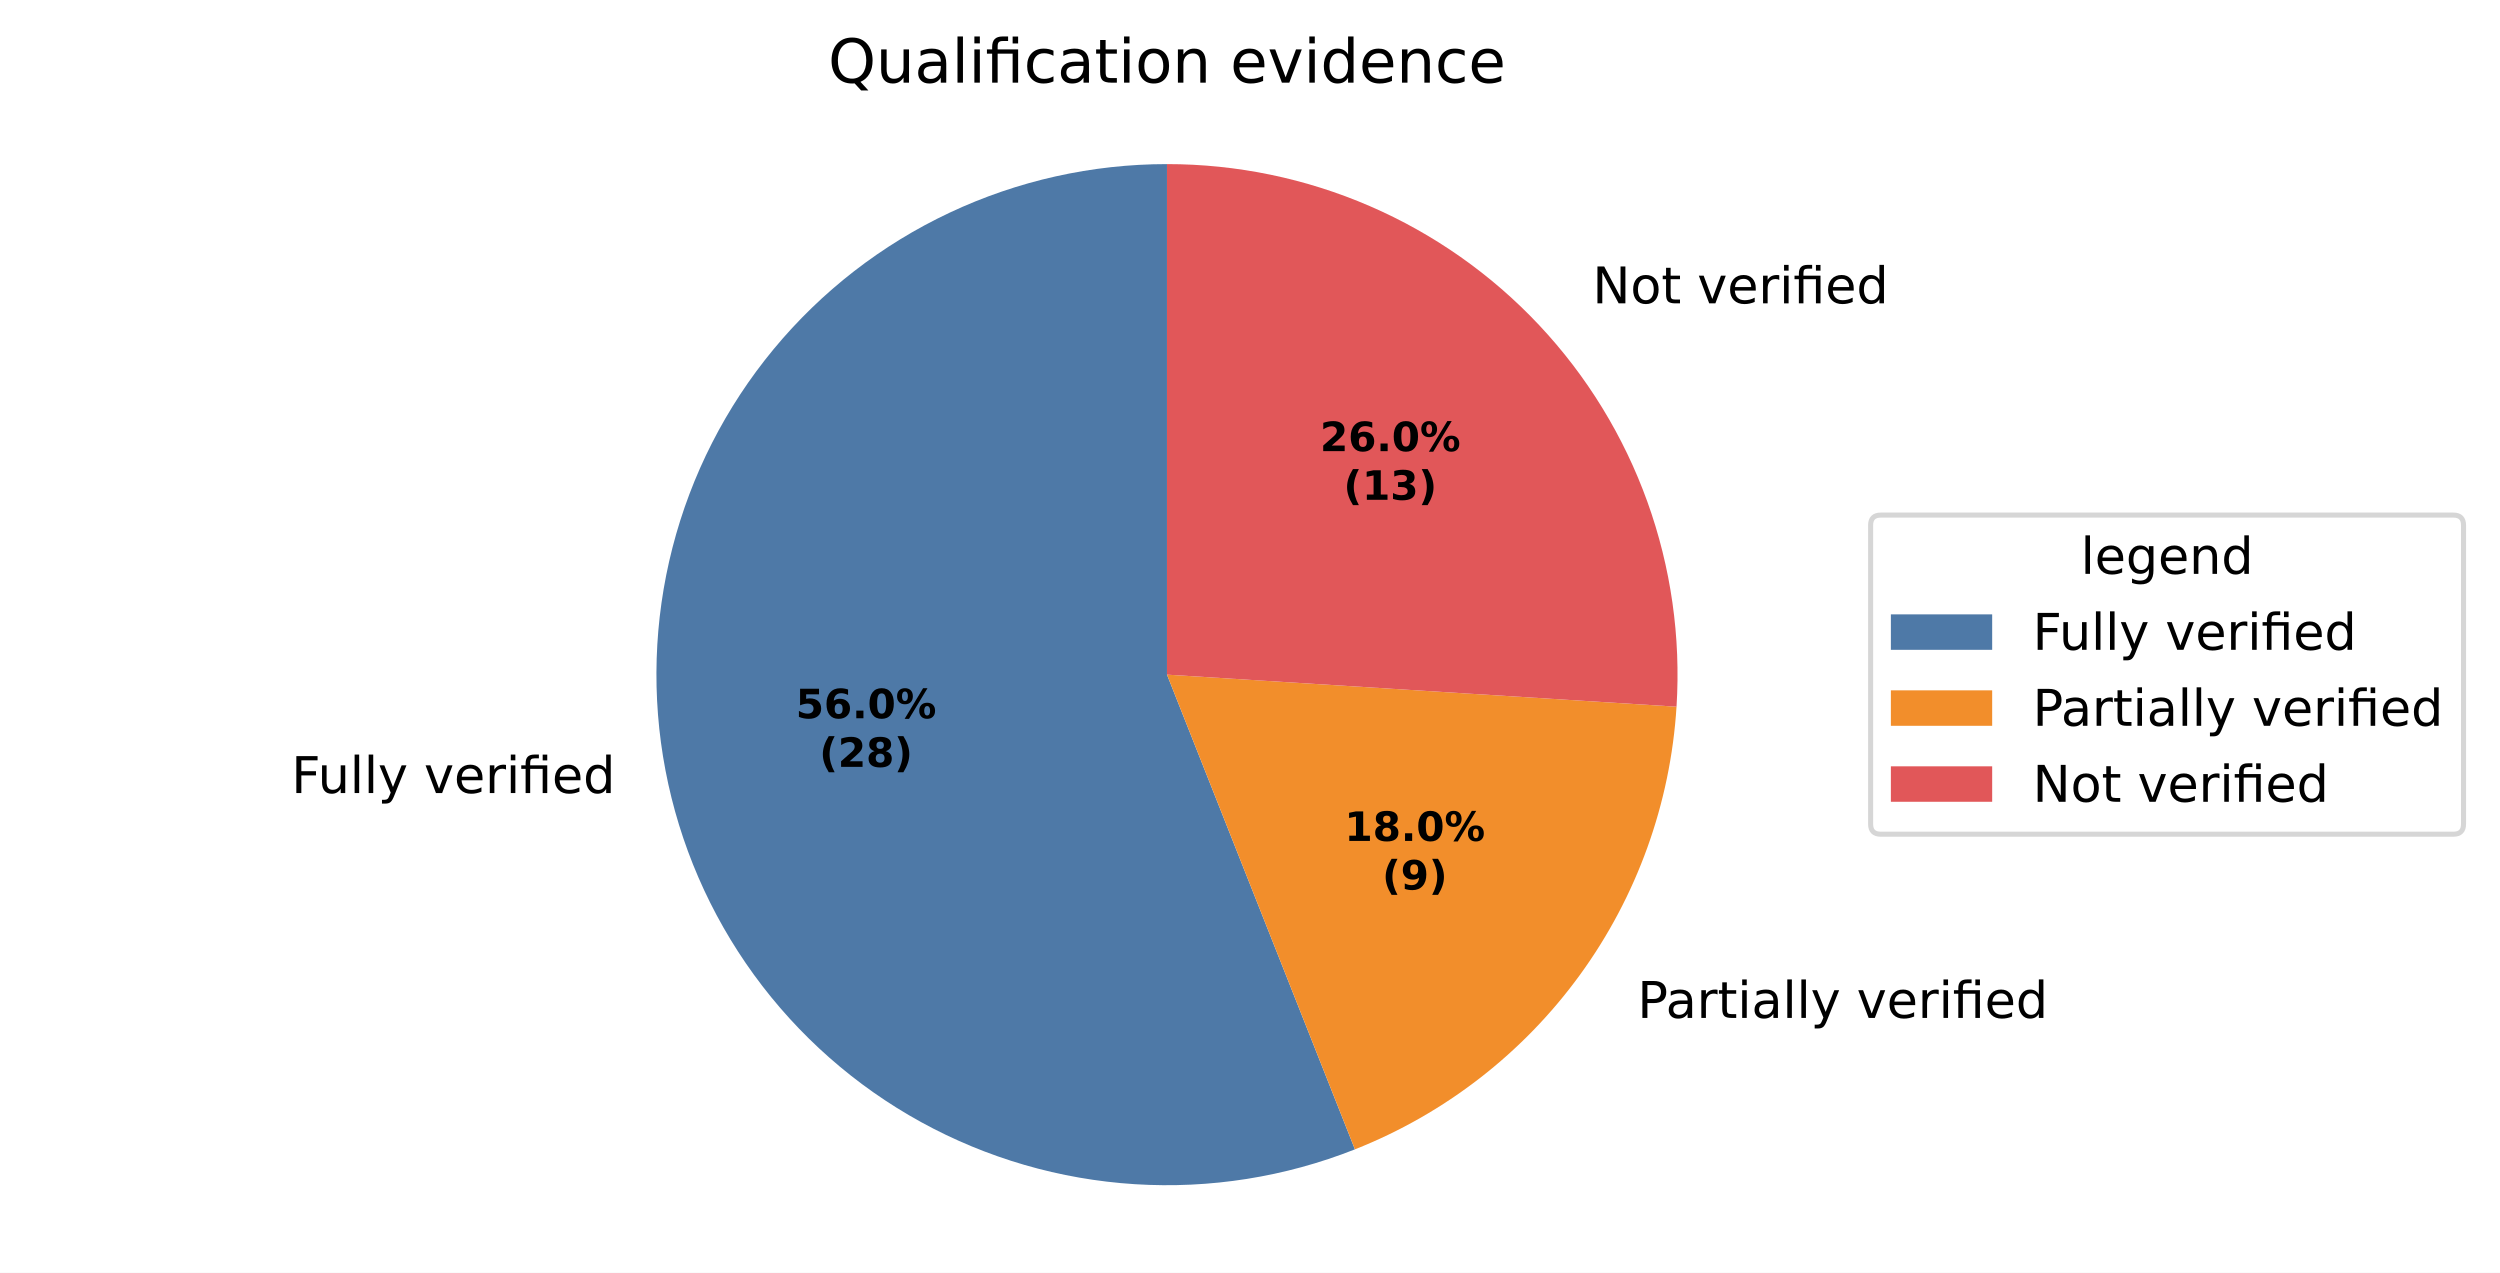
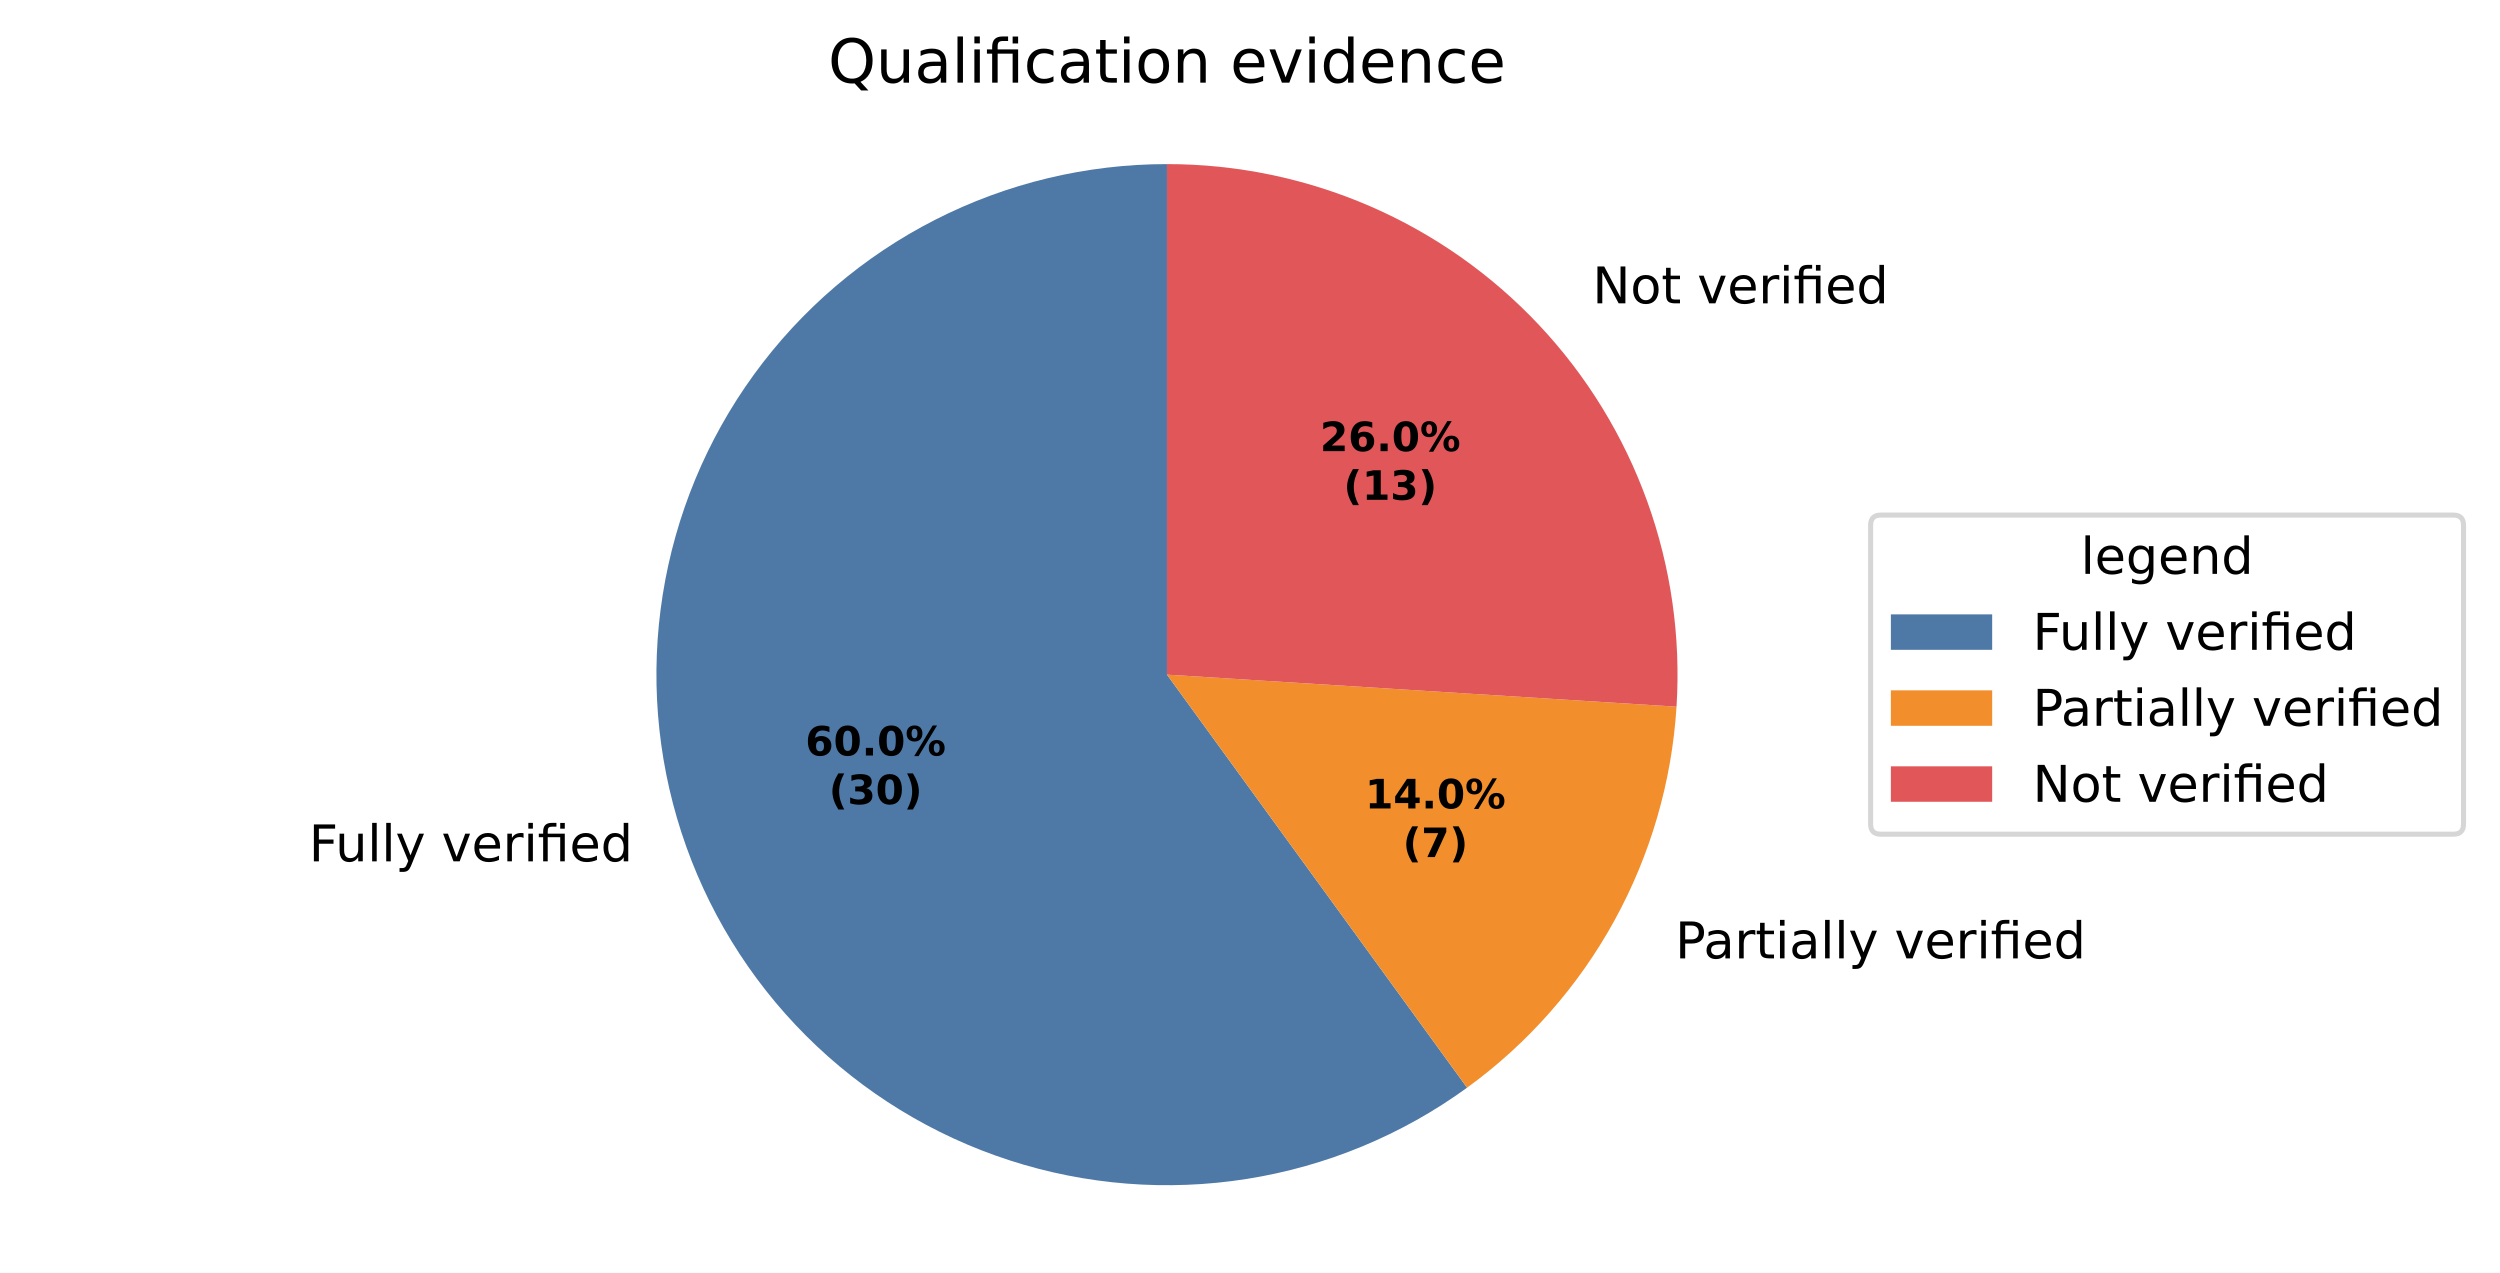
<svg xmlns="http://www.w3.org/2000/svg" xmlns:xlink="http://www.w3.org/1999/xlink" width="493.581pt" height="251.278pt" viewBox="0 0 493.581 251.278" version="1.1">
  <defs>
    <style type="text/css">*{stroke-linejoin: round; stroke-linecap: butt}</style>
  </defs>
  <g id="figure_1">
    <g id="patch_1">
      <path d="M 0 251.278  L 493.581 251.278  L 493.581 0  L 0 0  z " style="fill: #ffffff" />
    </g>
    <g id="axes_1">
      <g id="patch_2">
-         <path d="M 230.4 32.398  C 215.563 32.398 200.907 35.674 187.481 41.992  C 174.056 48.309 162.19 57.513 152.732 68.946  C 143.275 80.378 136.457 93.759 132.767 108.13  C 129.077 122.501 128.605 137.512 131.385 152.086  C 134.166 166.661 140.13 180.443 148.851 192.447  C 157.572 204.451 168.837 214.382 181.839 221.53  C 194.841 228.678 209.263 232.868 224.071 233.799  C 238.879 234.731 253.711 232.382 267.507 226.92  L 230.4 133.198  z " style="fill: #4e79a7" />
+         <path d="M 230.4 32.398  C 214.493 32.398 198.811 36.163 184.638 43.385  C 170.465 50.606 158.201 61.081 148.851 73.949  C 139.501 86.818 133.329 101.719 130.841 117.43  C 128.353 133.14 129.618 149.219 134.533 164.347  C 139.449 179.475 147.876 193.227 159.124 204.475  C 170.371 215.722 184.123 224.149 199.251 229.065  C 214.379 233.98 230.458 235.246 246.169 232.757  C 261.879 230.269 276.78 224.097 289.649 214.747  L 230.4 133.198  z " style="fill: #4e79a7" />
      </g>
      <g id="patch_3">
-         <path d="M 267.507 226.92  C 285.29 219.879 300.707 207.92 311.949 192.447  C 323.191 176.974 329.8 158.616 331.001 139.527  L 230.4 133.198  z " style="fill: #f28e2b" />
+         <path d="M 289.649 214.747  C 301.652 206.026 311.584 194.761 318.732 181.759  C 325.88 168.757 330.069 154.336 331.001 139.527  L 230.4 133.198  z " style="fill: #f28e2b" />
      </g>
      <g id="patch_4">
        <path d="M 331.001 139.527  C 331.866 125.785 329.905 112.009 325.241 99.053  C 320.576 86.097 313.306 74.234 303.88 64.196  C 294.454 54.158 283.07 46.157 270.432 40.688  C 257.795 35.22 244.17 32.398 230.4 32.398  L 230.4 133.198  z " style="fill: #e15759" />
      </g>
      <g id="matplotlib.axis_1" />
      <g id="matplotlib.axis_2" />
      <g id="text_1">
-         <g transform="translate(57.5277 156.573) scale(0.1 -0.1)">
+         <g transform="translate(60.99051 170.06) scale(0.1 -0.1)">
          <defs>
            <path id="DejaVuSans-29" d="M 628 4666  L 3309 4666  L 3309 4134  L 1259 4134  L 1259 2759  L 3109 2759  L 3109 2228  L 1259 2228  L 1259 0  L 628 0  L 628 4666  z " transform="scale(0.015625)" />
            <path id="DejaVuSans-58" d="M 544 1381  L 544 3500  L 1119 3500  L 1119 1403  Q 1119 906 1312 657  Q 1506 409 1894 409  Q 2359 409 2629 706  Q 2900 1003 2900 1516  L 2900 3500  L 3475 3500  L 3475 0  L 2900 0  L 2900 538  Q 2691 219 2414 64  Q 2138 -91 1772 -91  Q 1169 -91 856 284  Q 544 659 544 1381  z M 1991 3584  L 1991 3584  z " transform="scale(0.015625)" />
            <path id="DejaVuSans-4f" d="M 603 4863  L 1178 4863  L 1178 0  L 603 0  L 603 4863  z " transform="scale(0.015625)" />
            <path id="DejaVuSans-5c" d="M 2059 -325  Q 1816 -950 1584 -1140  Q 1353 -1331 966 -1331  L 506 -1331  L 506 -850  L 844 -850  Q 1081 -850 1212 -737  Q 1344 -625 1503 -206  L 1606 56  L 191 3500  L 800 3500  L 1894 763  L 2988 3500  L 3597 3500  L 2059 -325  z " transform="scale(0.015625)" />
            <path id="DejaVuSans-3" transform="scale(0.015625)" />
            <path id="DejaVuSans-59" d="M 191 3500  L 800 3500  L 1894 563  L 2988 3500  L 3597 3500  L 2284 0  L 1503 0  L 191 3500  z " transform="scale(0.015625)" />
            <path id="DejaVuSans-48" d="M 3597 1894  L 3597 1613  L 953 1613  Q 991 1019 1311 708  Q 1631 397 2203 397  Q 2534 397 2845 478  Q 3156 559 3463 722  L 3463 178  Q 3153 47 2828 -22  Q 2503 -91 2169 -91  Q 1331 -91 842 396  Q 353 884 353 1716  Q 353 2575 817 3079  Q 1281 3584 2069 3584  Q 2775 3584 3186 3129  Q 3597 2675 3597 1894  z M 3022 2063  Q 3016 2534 2758 2815  Q 2500 3097 2075 3097  Q 1594 3097 1305 2825  Q 1016 2553 972 2059  L 3022 2063  z " transform="scale(0.015625)" />
            <path id="DejaVuSans-55" d="M 2631 2963  Q 2534 3019 2420 3045  Q 2306 3072 2169 3072  Q 1681 3072 1420 2755  Q 1159 2438 1159 1844  L 1159 0  L 581 0  L 581 3500  L 1159 3500  L 1159 2956  Q 1341 3275 1631 3429  Q 1922 3584 2338 3584  Q 2397 3584 2469 3576  Q 2541 3569 2628 3553  L 2631 2963  z " transform="scale(0.015625)" />
            <path id="DejaVuSans-4c" d="M 603 3500  L 1178 3500  L 1178 0  L 603 0  L 603 3500  z M 603 4863  L 1178 4863  L 1178 4134  L 603 4134  L 603 4863  z " transform="scale(0.015625)" />
            <path id="DejaVuSans-13af" d="M 3431 3500  L 3431 0  L 2853 0  L 2853 3053  L 1275 3053  L 1275 0  L 697 0  L 697 3053  L 147 3053  L 147 3500  L 697 3500  L 697 3744  Q 697 4316 967 4589  Q 1238 4863 1797 4863  L 2375 4863  L 2375 4384  L 1825 4384  Q 1516 4384 1395 4259  Q 1275 4134 1275 3809  L 1275 3500  L 3431 3500  z M 2853 4856  L 3431 4856  L 3431 4128  L 2853 4128  L 2853 4856  z " transform="scale(0.015625)" />
            <path id="DejaVuSans-47" d="M 2906 2969  L 2906 4863  L 3481 4863  L 3481 0  L 2906 0  L 2906 525  Q 2725 213 2448 61  Q 2172 -91 1784 -91  Q 1150 -91 751 415  Q 353 922 353 1747  Q 353 2572 751 3078  Q 1150 3584 1784 3584  Q 2172 3584 2448 3432  Q 2725 3281 2906 2969  z M 947 1747  Q 947 1113 1208 752  Q 1469 391 1925 391  Q 2381 391 2643 752  Q 2906 1113 2906 1747  Q 2906 2381 2643 2742  Q 2381 3103 1925 3103  Q 1469 3103 1208 2742  Q 947 2381 947 1747  z " transform="scale(0.015625)" />
          </defs>
          <use xlink:href="#DejaVuSans-29" />
          <use xlink:href="#DejaVuSans-58" transform="translate(52.04688 0)" />
          <use xlink:href="#DejaVuSans-4f" transform="translate(115.4219 0)" />
          <use xlink:href="#DejaVuSans-4f" transform="translate(143.2031 0)" />
          <use xlink:href="#DejaVuSans-5c" transform="translate(170.9844 0)" />
          <use xlink:href="#DejaVuSans-3" transform="translate(230.1719 0)" />
          <use xlink:href="#DejaVuSans-59" transform="translate(261.9531 0)" />
          <use xlink:href="#DejaVuSans-48" transform="translate(321.1406 0)" />
          <use xlink:href="#DejaVuSans-55" transform="translate(382.6719 0)" />
          <use xlink:href="#DejaVuSans-4c" transform="translate(423.7812 0)" />
          <use xlink:href="#DejaVuSans-13af" transform="translate(451.5625 0)" />
          <use xlink:href="#DejaVuSans-48" transform="translate(514.5469 0)" />
          <use xlink:href="#DejaVuSans-47" transform="translate(576.0781 0)" />
        </g>
      </g>
      <g id="text_2">
-         <g transform="translate(320.1038 200.9698) scale(0.1 -0.1)">
+         <g transform="translate(327.5649 189.2131) scale(0.1 -0.1)">
          <defs>
            <path id="DejaVuSans-33" d="M 1259 4147  L 1259 2394  L 2053 2394  Q 2494 2394 2734 2622  Q 2975 2850 2975 3272  Q 2975 3691 2734 3919  Q 2494 4147 2053 4147  L 1259 4147  z M 628 4666  L 2053 4666  Q 2838 4666 3239 4311  Q 3641 3956 3641 3272  Q 3641 2581 3239 2228  Q 2838 1875 2053 1875  L 1259 1875  L 1259 0  L 628 0  L 628 4666  z " transform="scale(0.015625)" />
            <path id="DejaVuSans-44" d="M 2194 1759  Q 1497 1759 1228 1600  Q 959 1441 959 1056  Q 959 750 1161 570  Q 1363 391 1709 391  Q 2188 391 2477 730  Q 2766 1069 2766 1631  L 2766 1759  L 2194 1759  z M 3341 1997  L 3341 0  L 2766 0  L 2766 531  Q 2569 213 2275 61  Q 1981 -91 1556 -91  Q 1019 -91 701 211  Q 384 513 384 1019  Q 384 1609 779 1909  Q 1175 2209 1959 2209  L 2766 2209  L 2766 2266  Q 2766 2663 2505 2880  Q 2244 3097 1772 3097  Q 1472 3097 1187 3025  Q 903 2953 641 2809  L 641 3341  Q 956 3463 1253 3523  Q 1550 3584 1831 3584  Q 2591 3584 2966 3190  Q 3341 2797 3341 1997  z " transform="scale(0.015625)" />
            <path id="DejaVuSans-57" d="M 1172 4494  L 1172 3500  L 2356 3500  L 2356 3053  L 1172 3053  L 1172 1153  Q 1172 725 1289 603  Q 1406 481 1766 481  L 2356 481  L 2356 0  L 1766 0  Q 1100 0 847 248  Q 594 497 594 1153  L 594 3053  L 172 3053  L 172 3500  L 594 3500  L 594 4494  L 1172 4494  z " transform="scale(0.015625)" />
          </defs>
          <use xlink:href="#DejaVuSans-3" />
          <use xlink:href="#DejaVuSans-33" transform="translate(31.78125 0)" />
          <use xlink:href="#DejaVuSans-44" transform="translate(87.59375 0)" />
          <use xlink:href="#DejaVuSans-55" transform="translate(148.875 0)" />
          <use xlink:href="#DejaVuSans-57" transform="translate(189.9844 0)" />
          <use xlink:href="#DejaVuSans-4c" transform="translate(229.1875 0)" />
          <use xlink:href="#DejaVuSans-44" transform="translate(256.9688 0)" />
          <use xlink:href="#DejaVuSans-4f" transform="translate(318.25 0)" />
          <use xlink:href="#DejaVuSans-4f" transform="translate(346.0312 0)" />
          <use xlink:href="#DejaVuSans-5c" transform="translate(373.8125 0)" />
          <use xlink:href="#DejaVuSans-3" transform="translate(433 0)" />
          <use xlink:href="#DejaVuSans-59" transform="translate(464.7812 0)" />
          <use xlink:href="#DejaVuSans-48" transform="translate(523.9688 0)" />
          <use xlink:href="#DejaVuSans-55" transform="translate(585.5 0)" />
          <use xlink:href="#DejaVuSans-4c" transform="translate(626.6094 0)" />
          <use xlink:href="#DejaVuSans-13af" transform="translate(654.3906 0)" />
          <use xlink:href="#DejaVuSans-48" transform="translate(717.375 0)" />
          <use xlink:href="#DejaVuSans-47" transform="translate(778.9062 0)" />
        </g>
      </g>
      <g id="text_3">
-         <g transform="translate(311.228 59.89359) scale(0.1 -0.1)">
+         <g transform="translate(311.228 59.8936) scale(0.1 -0.1)">
          <defs>
            <path id="DejaVuSans-31" d="M 628 4666  L 1478 4666  L 3547 763  L 3547 4666  L 4159 4666  L 4159 0  L 3309 0  L 1241 3903  L 1241 0  L 628 0  L 628 4666  z " transform="scale(0.015625)" />
            <path id="DejaVuSans-52" d="M 1959 3097  Q 1497 3097 1228 2736  Q 959 2375 959 1747  Q 959 1119 1226 758  Q 1494 397 1959 397  Q 2419 397 2687 759  Q 2956 1122 2956 1747  Q 2956 2369 2687 2733  Q 2419 3097 1959 3097  z M 1959 3584  Q 2709 3584 3137 3096  Q 3566 2609 3566 1747  Q 3566 888 3137 398  Q 2709 -91 1959 -91  Q 1206 -91 779 398  Q 353 888 353 1747  Q 353 2609 779 3096  Q 1206 3584 1959 3584  z " transform="scale(0.015625)" />
          </defs>
          <use xlink:href="#DejaVuSans-3" />
          <use xlink:href="#DejaVuSans-31" transform="translate(31.78125 0)" />
          <use xlink:href="#DejaVuSans-52" transform="translate(106.5938 0)" />
          <use xlink:href="#DejaVuSans-57" transform="translate(167.7812 0)" />
          <use xlink:href="#DejaVuSans-3" transform="translate(206.9844 0)" />
          <use xlink:href="#DejaVuSans-59" transform="translate(238.7656 0)" />
          <use xlink:href="#DejaVuSans-48" transform="translate(297.9531 0)" />
          <use xlink:href="#DejaVuSans-55" transform="translate(359.4844 0)" />
          <use xlink:href="#DejaVuSans-4c" transform="translate(400.5938 0)" />
          <use xlink:href="#DejaVuSans-13af" transform="translate(428.375 0)" />
          <use xlink:href="#DejaVuSans-48" transform="translate(491.3594 0)" />
          <use xlink:href="#DejaVuSans-47" transform="translate(552.8906 0)" />
        </g>
      </g>
      <g id="text_4">
-         <g transform="translate(157.1144 141.8083) scale(0.08 -0.08)">
-           <defs>
-             <path id="DejaVuSans-Bold-18" d="M 678 4666  L 3669 4666  L 3669 3781  L 1638 3781  L 1638 3059  Q 1775 3097 1914 3117  Q 2053 3138 2203 3138  Q 3056 3138 3531 2711  Q 4006 2284 4006 1522  Q 4006 766 3489 337  Q 2972 -91 2053 -91  Q 1656 -91 1267 -14  Q 878 63 494 219  L 494 1166  Q 875 947 1217 837  Q 1559 728 1863 728  Q 2300 728 2551 942  Q 2803 1156 2803 1522  Q 2803 1891 2551 2103  Q 2300 2316 1863 2316  Q 1603 2316 1309 2248  Q 1016 2181 678 2041  L 678 4666  z " transform="scale(0.015625)" />
+         <g transform="translate(159.0032 149.1649) scale(0.08 -0.08)">
+           <defs>
            <path id="DejaVuSans-Bold-19" d="M 2316 2303  Q 2000 2303 1842 2098  Q 1684 1894 1684 1484  Q 1684 1075 1842 870  Q 2000 666 2316 666  Q 2634 666 2792 870  Q 2950 1075 2950 1484  Q 2950 1894 2792 2098  Q 2634 2303 2316 2303  z M 3803 4544  L 3803 3681  Q 3506 3822 3243 3889  Q 2981 3956 2731 3956  Q 2194 3956 1894 3657  Q 1594 3359 1544 2772  Q 1750 2925 1990 3001  Q 2231 3078 2516 3078  Q 3231 3078 3670 2659  Q 4109 2241 4109 1563  Q 4109 813 3618 361  Q 3128 -91 2303 -91  Q 1394 -91 895 523  Q 397 1138 397 2266  Q 397 3422 980 4083  Q 1563 4744 2578 4744  Q 2900 4744 3203 4694  Q 3506 4644 3803 4544  z " transform="scale(0.015625)" />
+             <path id="DejaVuSans-Bold-13" d="M 2944 2338  Q 2944 3213 2780 3570  Q 2616 3928 2228 3928  Q 1841 3928 1675 3570  Q 1509 3213 1509 2338  Q 1509 1453 1675 1090  Q 1841 728 2228 728  Q 2613 728 2778 1090  Q 2944 1453 2944 2338  z M 4147 2328  Q 4147 1169 3647 539  Q 3147 -91 2228 -91  Q 1306 -91 806 539  Q 306 1169 306 2328  Q 306 3491 806 4120  Q 1306 4750 2228 4750  Q 3147 4750 3647 4120  Q 4147 3491 4147 2328  z " transform="scale(0.015625)" />
            <path id="DejaVuSans-Bold-11" d="M 653 1209  L 1778 1209  L 1778 0  L 653 0  L 653 1209  z " transform="scale(0.015625)" />
-             <path id="DejaVuSans-Bold-13" d="M 2944 2338  Q 2944 3213 2780 3570  Q 2616 3928 2228 3928  Q 1841 3928 1675 3570  Q 1509 3213 1509 2338  Q 1509 1453 1675 1090  Q 1841 728 2228 728  Q 2613 728 2778 1090  Q 2944 1453 2944 2338  z M 4147 2328  Q 4147 1169 3647 539  Q 3147 -91 2228 -91  Q 1306 -91 806 539  Q 306 1169 306 2328  Q 306 3491 806 4120  Q 1306 4750 2228 4750  Q 3147 4750 3647 4120  Q 4147 3491 4147 2328  z " transform="scale(0.015625)" />
            <path id="DejaVuSans-Bold-8" d="M 4959 1925  Q 4738 1925 4616 1733  Q 4494 1541 4494 1184  Q 4494 825 4614 633  Q 4734 441 4959 441  Q 5184 441 5303 633  Q 5422 825 5422 1184  Q 5422 1541 5301 1733  Q 5181 1925 4959 1925  z M 4959 2450  Q 5541 2450 5875 2112  Q 6209 1775 6209 1184  Q 6209 594 5875 251  Q 5541 -91 4959 -91  Q 4378 -91 4042 251  Q 3706 594 3706 1184  Q 3706 1772 4042 2111  Q 4378 2450 4959 2450  z M 2094 -91  L 1403 -91  L 4319 4750  L 5013 4750  L 2094 -91  z M 1453 4750  Q 2034 4750 2367 4411  Q 2700 4072 2700 3481  Q 2700 2891 2367 2550  Q 2034 2209 1453 2209  Q 872 2209 539 2550  Q 206 2891 206 3481  Q 206 4072 539 4411  Q 872 4750 1453 4750  z M 1453 4225  Q 1228 4225 1106 4031  Q 984 3838 984 3481  Q 984 3122 1106 2926  Q 1228 2731 1453 2731  Q 1678 2731 1798 2926  Q 1919 3122 1919 3481  Q 1919 3838 1797 4031  Q 1675 4225 1453 4225  z " transform="scale(0.015625)" />
          </defs>
-           <use xlink:href="#DejaVuSans-Bold-18" />
-           <use xlink:href="#DejaVuSans-Bold-19" transform="translate(69.57812 0)" />
+           <use xlink:href="#DejaVuSans-Bold-19" />
+           <use xlink:href="#DejaVuSans-Bold-13" transform="translate(69.57812 0)" />
          <use xlink:href="#DejaVuSans-Bold-11" transform="translate(139.1562 0)" />
          <use xlink:href="#DejaVuSans-Bold-13" transform="translate(177.1406 0)" />
          <use xlink:href="#DejaVuSans-Bold-8" transform="translate(246.7188 0)" />
        </g>
-         <g transform="translate(161.7687 151.4099) scale(0.08 -0.08)">
+         <g transform="translate(163.6575 158.7664) scale(0.08 -0.08)">
          <defs>
            <path id="DejaVuSans-Bold-b" d="M 2413 -844  L 1484 -844  Q 1006 -72 778 623  Q 550 1319 550 2003  Q 550 2688 779 3389  Q 1009 4091 1484 4856  L 2413 4856  Q 2013 4116 1813 3408  Q 1613 2700 1613 2009  Q 1613 1319 1811 609  Q 2009 -100 2413 -844  z " transform="scale(0.015625)" />
-             <path id="DejaVuSans-Bold-15" d="M 1844 884  L 3897 884  L 3897 0  L 506 0  L 506 884  L 2209 2388  Q 2438 2594 2547 2791  Q 2656 2988 2656 3200  Q 2656 3528 2436 3728  Q 2216 3928 1850 3928  Q 1569 3928 1234 3808  Q 900 3688 519 3450  L 519 4475  Q 925 4609 1322 4679  Q 1719 4750 2100 4750  Q 2938 4750 3402 4381  Q 3866 4013 3866 3353  Q 3866 2972 3669 2642  Q 3472 2313 2841 1759  L 1844 884  z " transform="scale(0.015625)" />
-             <path id="DejaVuSans-Bold-1b" d="M 2228 2088  Q 1891 2088 1709 1903  Q 1528 1719 1528 1375  Q 1528 1031 1709 848  Q 1891 666 2228 666  Q 2563 666 2741 848  Q 2919 1031 2919 1375  Q 2919 1722 2741 1905  Q 2563 2088 2228 2088  z M 1350 2484  Q 925 2613 709 2878  Q 494 3144 494 3541  Q 494 4131 934 4440  Q 1375 4750 2228 4750  Q 3075 4750 3515 4442  Q 3956 4134 3956 3541  Q 3956 3144 3739 2878  Q 3522 2613 3097 2484  Q 3572 2353 3814 2058  Q 4056 1763 4056 1313  Q 4056 619 3595 264  Q 3134 -91 2228 -91  Q 1319 -91 855 264  Q 391 619 391 1313  Q 391 1763 633 2058  Q 875 2353 1350 2484  z M 1631 3419  Q 1631 3141 1786 2991  Q 1941 2841 2228 2841  Q 2509 2841 2662 2991  Q 2816 3141 2816 3419  Q 2816 3697 2662 3845  Q 2509 3994 2228 3994  Q 1941 3994 1786 3844  Q 1631 3694 1631 3419  z " transform="scale(0.015625)" />
+             <path id="DejaVuSans-Bold-16" d="M 2981 2516  Q 3453 2394 3698 2092  Q 3944 1791 3944 1325  Q 3944 631 3412 270  Q 2881 -91 1863 -91  Q 1503 -91 1142 -33  Q 781 25 428 141  L 428 1069  Q 766 900 1098 814  Q 1431 728 1753 728  Q 2231 728 2486 893  Q 2741 1059 2741 1369  Q 2741 1688 2480 1852  Q 2219 2016 1709 2016  L 1228 2016  L 1228 2791  L 1734 2791  Q 2188 2791 2409 2933  Q 2631 3075 2631 3366  Q 2631 3634 2415 3781  Q 2200 3928 1806 3928  Q 1516 3928 1219 3862  Q 922 3797 628 3669  L 628 4550  Q 984 4650 1334 4700  Q 1684 4750 2022 4750  Q 2931 4750 3382 4451  Q 3834 4153 3834 3553  Q 3834 3144 3618 2883  Q 3403 2622 2981 2516  z " transform="scale(0.015625)" />
            <path id="DejaVuSans-Bold-c" d="M 513 -844  Q 913 -100 1113 609  Q 1313 1319 1313 2009  Q 1313 2700 1113 3408  Q 913 4116 513 4856  L 1441 4856  Q 1916 4091 2145 3389  Q 2375 2688 2375 2003  Q 2375 1319 2147 623  Q 1919 -72 1441 -844  L 513 -844  z " transform="scale(0.015625)" />
          </defs>
          <use xlink:href="#DejaVuSans-Bold-b" />
-           <use xlink:href="#DejaVuSans-Bold-15" transform="translate(45.70312 0)" />
-           <use xlink:href="#DejaVuSans-Bold-1b" transform="translate(115.2812 0)" />
+           <use xlink:href="#DejaVuSans-Bold-16" transform="translate(45.70312 0)" />
+           <use xlink:href="#DejaVuSans-Bold-13" transform="translate(115.2812 0)" />
          <use xlink:href="#DejaVuSans-Bold-c" transform="translate(184.8594 0)" />
        </g>
      </g>
      <g id="text_5">
-         <g transform="translate(265.4524 166.0247) scale(0.08 -0.08)">
+         <g transform="translate(269.5221 159.612) scale(0.08 -0.08)">
          <defs>
            <path id="DejaVuSans-Bold-14" d="M 750 831  L 1813 831  L 1813 3847  L 722 3622  L 722 4441  L 1806 4666  L 2950 4666  L 2950 831  L 4013 831  L 4013 0  L 750 0  L 750 831  z " transform="scale(0.015625)" />
+             <path id="DejaVuSans-Bold-17" d="M 2356 3675  L 1038 1722  L 2356 1722  L 2356 3675  z M 2156 4666  L 3494 4666  L 3494 1722  L 4159 1722  L 4159 850  L 3494 850  L 3494 0  L 2356 0  L 2356 850  L 288 850  L 288 1881  L 2156 4666  z " transform="scale(0.015625)" />
          </defs>
          <use xlink:href="#DejaVuSans-Bold-14" />
-           <use xlink:href="#DejaVuSans-Bold-1b" transform="translate(69.57812 0)" />
+           <use xlink:href="#DejaVuSans-Bold-17" transform="translate(69.57812 0)" />
          <use xlink:href="#DejaVuSans-Bold-11" transform="translate(139.1562 0)" />
          <use xlink:href="#DejaVuSans-Bold-13" transform="translate(177.1406 0)" />
          <use xlink:href="#DejaVuSans-Bold-8" transform="translate(246.7188 0)" />
        </g>
-         <g transform="translate(272.8899 175.6263) scale(0.08 -0.08)">
-           <defs>
-             <path id="DejaVuSans-Bold-1c" d="M 641 103  L 641 966  Q 928 831 1190 764  Q 1453 697 1709 697  Q 2247 697 2547 995  Q 2847 1294 2900 1881  Q 2688 1725 2447 1647  Q 2206 1569 1925 1569  Q 1209 1569 770 1986  Q 331 2403 331 3084  Q 331 3838 820 4291  Q 1309 4744 2131 4744  Q 3044 4744 3544 4128  Q 4044 3513 4044 2388  Q 4044 1231 3459 570  Q 2875 -91 1856 -91  Q 1528 -91 1228 -42  Q 928 6 641 103  z M 2125 2350  Q 2441 2350 2600 2554  Q 2759 2759 2759 3169  Q 2759 3575 2600 3781  Q 2441 3988 2125 3988  Q 1809 3988 1650 3781  Q 1491 3575 1491 3169  Q 1491 2759 1650 2554  Q 1809 2350 2125 2350  z " transform="scale(0.015625)" />
+         <g transform="translate(276.9596 169.2136) scale(0.08 -0.08)">
+           <defs>
+             <path id="DejaVuSans-Bold-1a" d="M 428 4666  L 3944 4666  L 3944 3988  L 2125 0  L 953 0  L 2675 3781  L 428 3781  L 428 4666  z " transform="scale(0.015625)" />
          </defs>
          <use xlink:href="#DejaVuSans-Bold-b" />
-           <use xlink:href="#DejaVuSans-Bold-1c" transform="translate(45.70312 0)" />
+           <use xlink:href="#DejaVuSans-Bold-1a" transform="translate(45.70312 0)" />
          <use xlink:href="#DejaVuSans-Bold-c" transform="translate(115.2812 0)" />
        </g>
      </g>
      <g id="text_6">
-         <g transform="translate(260.6111 89.07406) scale(0.08 -0.08)">
+         <g transform="translate(260.6111 89.07409) scale(0.08 -0.08)">
+           <defs>
+             <path id="DejaVuSans-Bold-15" d="M 1844 884  L 3897 884  L 3897 0  L 506 0  L 506 884  L 2209 2388  Q 2438 2594 2547 2791  Q 2656 2988 2656 3200  Q 2656 3528 2436 3728  Q 2216 3928 1850 3928  Q 1569 3928 1234 3808  Q 900 3688 519 3450  L 519 4475  Q 925 4609 1322 4679  Q 1719 4750 2100 4750  Q 2938 4750 3402 4381  Q 3866 4013 3866 3353  Q 3866 2972 3669 2642  Q 3472 2313 2841 1759  L 1844 884  z " transform="scale(0.015625)" />
+           </defs>
          <use xlink:href="#DejaVuSans-Bold-15" />
          <use xlink:href="#DejaVuSans-Bold-19" transform="translate(69.57812 0)" />
          <use xlink:href="#DejaVuSans-Bold-11" transform="translate(139.1562 0)" />
          <use xlink:href="#DejaVuSans-Bold-13" transform="translate(177.1406 0)" />
          <use xlink:href="#DejaVuSans-Bold-8" transform="translate(246.7188 0)" />
        </g>
-         <g transform="translate(265.2655 98.67562) scale(0.08 -0.08)">
-           <defs>
-             <path id="DejaVuSans-Bold-16" d="M 2981 2516  Q 3453 2394 3698 2092  Q 3944 1791 3944 1325  Q 3944 631 3412 270  Q 2881 -91 1863 -91  Q 1503 -91 1142 -33  Q 781 25 428 141  L 428 1069  Q 766 900 1098 814  Q 1431 728 1753 728  Q 2231 728 2486 893  Q 2741 1059 2741 1369  Q 2741 1688 2480 1852  Q 2219 2016 1709 2016  L 1228 2016  L 1228 2791  L 1734 2791  Q 2188 2791 2409 2933  Q 2631 3075 2631 3366  Q 2631 3634 2415 3781  Q 2200 3928 1806 3928  Q 1516 3928 1219 3862  Q 922 3797 628 3669  L 628 4550  Q 984 4650 1334 4700  Q 1684 4750 2022 4750  Q 2931 4750 3382 4451  Q 3834 4153 3834 3553  Q 3834 3144 3618 2883  Q 3403 2622 2981 2516  z " transform="scale(0.015625)" />
-           </defs>
+         <g transform="translate(265.2655 98.67565) scale(0.08 -0.08)">
          <use xlink:href="#DejaVuSans-Bold-b" />
          <use xlink:href="#DejaVuSans-Bold-14" transform="translate(45.70312 0)" />
          <use xlink:href="#DejaVuSans-Bold-16" transform="translate(115.2812 0)" />
          <use xlink:href="#DejaVuSans-Bold-c" transform="translate(184.8594 0)" />
        </g>
      </g>
      <g id="text_7">
        <g transform="translate(163.5047 16.31812) scale(0.12 -0.12)">
          <defs>
            <path id="DejaVuSans-34" d="M 2522 4238  Q 1834 4238 1429 3725  Q 1025 3213 1025 2328  Q 1025 1447 1429 934  Q 1834 422 2522 422  Q 3209 422 3611 934  Q 4013 1447 4013 2328  Q 4013 3213 3611 3725  Q 3209 4238 2522 4238  z M 3406 84  L 4238 -825  L 3475 -825  L 2784 -78  Q 2681 -84 2626 -87  Q 2572 -91 2522 -91  Q 1538 -91 948 567  Q 359 1225 359 2328  Q 359 3434 948 4092  Q 1538 4750 2522 4750  Q 3503 4750 4090 4092  Q 4678 3434 4678 2328  Q 4678 1516 4351 937  Q 4025 359 3406 84  z " transform="scale(0.015625)" />
            <path id="DejaVuSans-46" d="M 3122 3366  L 3122 2828  Q 2878 2963 2633 3030  Q 2388 3097 2138 3097  Q 1578 3097 1268 2742  Q 959 2388 959 1747  Q 959 1106 1268 751  Q 1578 397 2138 397  Q 2388 397 2633 464  Q 2878 531 3122 666  L 3122 134  Q 2881 22 2623 -34  Q 2366 -91 2075 -91  Q 1284 -91 818 406  Q 353 903 353 1747  Q 353 2603 823 3093  Q 1294 3584 2113 3584  Q 2378 3584 2631 3529  Q 2884 3475 3122 3366  z " transform="scale(0.015625)" />
            <path id="DejaVuSans-51" d="M 3513 2113  L 3513 0  L 2938 0  L 2938 2094  Q 2938 2591 2744 2837  Q 2550 3084 2163 3084  Q 1697 3084 1428 2787  Q 1159 2491 1159 1978  L 1159 0  L 581 0  L 581 3500  L 1159 3500  L 1159 2956  Q 1366 3272 1645 3428  Q 1925 3584 2291 3584  Q 2894 3584 3203 3211  Q 3513 2838 3513 2113  z " transform="scale(0.015625)" />
          </defs>
          <use xlink:href="#DejaVuSans-34" />
          <use xlink:href="#DejaVuSans-58" transform="translate(78.71875 0)" />
          <use xlink:href="#DejaVuSans-44" transform="translate(142.0938 0)" />
          <use xlink:href="#DejaVuSans-4f" transform="translate(203.375 0)" />
          <use xlink:href="#DejaVuSans-4c" transform="translate(231.1562 0)" />
          <use xlink:href="#DejaVuSans-13af" transform="translate(258.9375 0)" />
          <use xlink:href="#DejaVuSans-46" transform="translate(321.9219 0)" />
          <use xlink:href="#DejaVuSans-44" transform="translate(376.9062 0)" />
          <use xlink:href="#DejaVuSans-57" transform="translate(438.1875 0)" />
          <use xlink:href="#DejaVuSans-4c" transform="translate(477.3906 0)" />
          <use xlink:href="#DejaVuSans-52" transform="translate(505.1719 0)" />
          <use xlink:href="#DejaVuSans-51" transform="translate(566.3594 0)" />
          <use xlink:href="#DejaVuSans-3" transform="translate(629.7344 0)" />
          <use xlink:href="#DejaVuSans-48" transform="translate(661.5156 0)" />
          <use xlink:href="#DejaVuSans-59" transform="translate(723.0469 0)" />
          <use xlink:href="#DejaVuSans-4c" transform="translate(782.2344 0)" />
          <use xlink:href="#DejaVuSans-47" transform="translate(810.0156 0)" />
          <use xlink:href="#DejaVuSans-48" transform="translate(873.5 0)" />
          <use xlink:href="#DejaVuSans-51" transform="translate(935.0312 0)" />
          <use xlink:href="#DejaVuSans-46" transform="translate(998.4062 0)" />
          <use xlink:href="#DejaVuSans-48" transform="translate(1053.391 0)" />
        </g>
      </g>
      <g id="legend_1">
        <g id="patch_5">
          <path d="M 371.32 164.7  L 484.381 164.7  Q 486.381 164.7 486.381 162.7  L 486.381 103.697  Q 486.381 101.697 484.381 101.697  L 371.32 101.697  Q 369.32 101.697 369.32 103.697  L 369.32 162.7  Q 369.32 164.7 371.32 164.7  z " style="fill: #ffffff; opacity: 0.8; stroke: #cccccc; stroke-linejoin: miter" />
        </g>
        <g id="text_8">
          <g transform="translate(410.7911 113.295) scale(0.1 -0.1)">
            <defs>
              <path id="DejaVuSans-4a" d="M 2906 1791  Q 2906 2416 2648 2759  Q 2391 3103 1925 3103  Q 1463 3103 1205 2759  Q 947 2416 947 1791  Q 947 1169 1205 825  Q 1463 481 1925 481  Q 2391 481 2648 825  Q 2906 1169 2906 1791  z M 3481 434  Q 3481 -459 3084 -895  Q 2688 -1331 1869 -1331  Q 1566 -1331 1297 -1286  Q 1028 -1241 775 -1147  L 775 -588  Q 1028 -725 1275 -790  Q 1522 -856 1778 -856  Q 2344 -856 2625 -561  Q 2906 -266 2906 331  L 2906 616  Q 2728 306 2450 153  Q 2172 0 1784 0  Q 1141 0 747 490  Q 353 981 353 1791  Q 353 2603 747 3093  Q 1141 3584 1784 3584  Q 2172 3584 2450 3431  Q 2728 3278 2906 2969  L 2906 3500  L 3481 3500  L 3481 434  z " transform="scale(0.015625)" />
            </defs>
            <use xlink:href="#DejaVuSans-4f" />
            <use xlink:href="#DejaVuSans-48" transform="translate(27.78125 0)" />
            <use xlink:href="#DejaVuSans-4a" transform="translate(89.3125 0)" />
            <use xlink:href="#DejaVuSans-48" transform="translate(152.7969 0)" />
            <use xlink:href="#DejaVuSans-51" transform="translate(214.3281 0)" />
            <use xlink:href="#DejaVuSans-47" transform="translate(277.7031 0)" />
          </g>
        </g>
        <g id="patch_6">
          <path d="M 373.32 128.296  L 393.32 128.296  L 393.32 121.296  L 373.32 121.296  z " style="fill: #4e79a7" />
        </g>
        <g id="text_9">
          <g transform="translate(401.32 128.2958) scale(0.1 -0.1)">
            <use xlink:href="#DejaVuSans-29" />
            <use xlink:href="#DejaVuSans-58" transform="translate(52.04688 0)" />
            <use xlink:href="#DejaVuSans-4f" transform="translate(115.4219 0)" />
            <use xlink:href="#DejaVuSans-4f" transform="translate(143.2031 0)" />
            <use xlink:href="#DejaVuSans-5c" transform="translate(170.9844 0)" />
            <use xlink:href="#DejaVuSans-3" transform="translate(230.1719 0)" />
            <use xlink:href="#DejaVuSans-59" transform="translate(261.9531 0)" />
            <use xlink:href="#DejaVuSans-48" transform="translate(321.1406 0)" />
            <use xlink:href="#DejaVuSans-55" transform="translate(382.6719 0)" />
            <use xlink:href="#DejaVuSans-4c" transform="translate(423.7812 0)" />
            <use xlink:href="#DejaVuSans-13af" transform="translate(451.5625 0)" />
            <use xlink:href="#DejaVuSans-48" transform="translate(514.5469 0)" />
            <use xlink:href="#DejaVuSans-47" transform="translate(576.0781 0)" />
          </g>
        </g>
        <g id="patch_7">
          <path d="M 373.32 143.297  L 393.32 143.297  L 393.32 136.297  L 373.32 136.297  z " style="fill: #f28e2b" />
        </g>
        <g id="text_10">
          <g transform="translate(401.32 143.2966) scale(0.1 -0.1)">
            <use xlink:href="#DejaVuSans-33" />
            <use xlink:href="#DejaVuSans-44" transform="translate(55.8125 0)" />
            <use xlink:href="#DejaVuSans-55" transform="translate(117.0938 0)" />
            <use xlink:href="#DejaVuSans-57" transform="translate(158.2031 0)" />
            <use xlink:href="#DejaVuSans-4c" transform="translate(197.4062 0)" />
            <use xlink:href="#DejaVuSans-44" transform="translate(225.1875 0)" />
            <use xlink:href="#DejaVuSans-4f" transform="translate(286.4688 0)" />
            <use xlink:href="#DejaVuSans-4f" transform="translate(314.25 0)" />
            <use xlink:href="#DejaVuSans-5c" transform="translate(342.0312 0)" />
            <use xlink:href="#DejaVuSans-3" transform="translate(401.2188 0)" />
            <use xlink:href="#DejaVuSans-59" transform="translate(433 0)" />
            <use xlink:href="#DejaVuSans-48" transform="translate(492.1875 0)" />
            <use xlink:href="#DejaVuSans-55" transform="translate(553.7188 0)" />
            <use xlink:href="#DejaVuSans-4c" transform="translate(594.8281 0)" />
            <use xlink:href="#DejaVuSans-13af" transform="translate(622.6094 0)" />
            <use xlink:href="#DejaVuSans-48" transform="translate(685.5938 0)" />
            <use xlink:href="#DejaVuSans-47" transform="translate(747.125 0)" />
          </g>
        </g>
        <g id="patch_8">
          <path d="M 373.32 158.297  L 393.32 158.297  L 393.32 151.297  L 373.32 151.297  z " style="fill: #e15759" />
        </g>
        <g id="text_11">
          <g transform="translate(401.32 158.2973) scale(0.1 -0.1)">
            <use xlink:href="#DejaVuSans-31" />
            <use xlink:href="#DejaVuSans-52" transform="translate(74.8125 0)" />
            <use xlink:href="#DejaVuSans-57" transform="translate(136 0)" />
            <use xlink:href="#DejaVuSans-3" transform="translate(175.2031 0)" />
            <use xlink:href="#DejaVuSans-59" transform="translate(206.9844 0)" />
            <use xlink:href="#DejaVuSans-48" transform="translate(266.1719 0)" />
            <use xlink:href="#DejaVuSans-55" transform="translate(327.7031 0)" />
            <use xlink:href="#DejaVuSans-4c" transform="translate(368.8125 0)" />
            <use xlink:href="#DejaVuSans-13af" transform="translate(396.5938 0)" />
            <use xlink:href="#DejaVuSans-48" transform="translate(459.5781 0)" />
            <use xlink:href="#DejaVuSans-47" transform="translate(521.1094 0)" />
          </g>
        </g>
      </g>
    </g>
  </g>
</svg>
